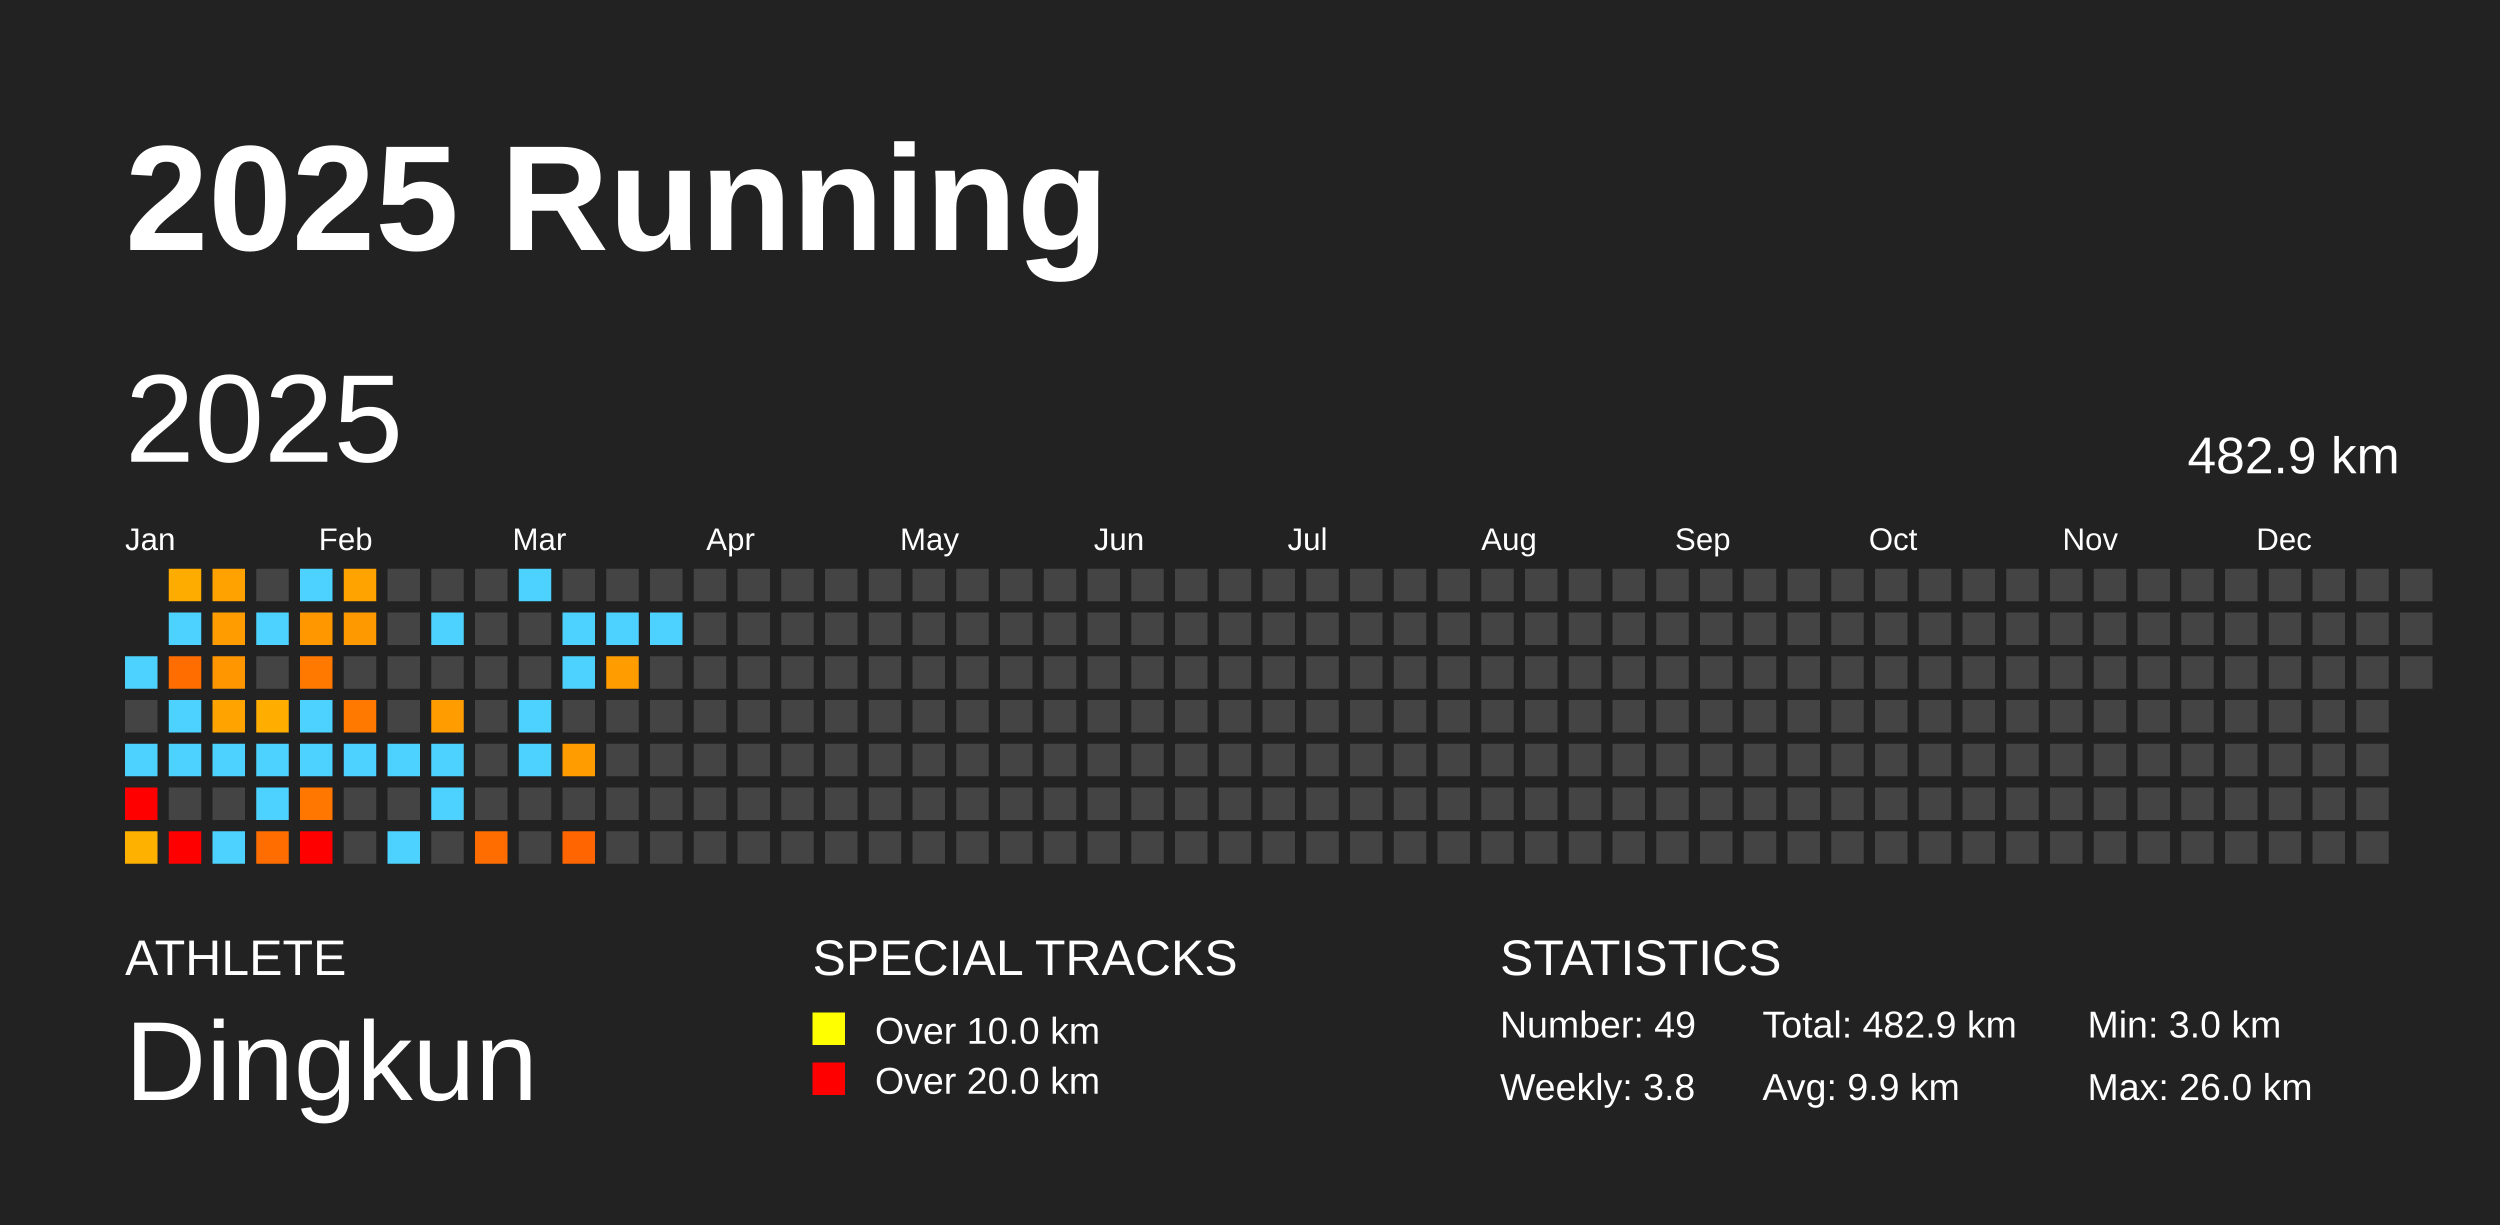
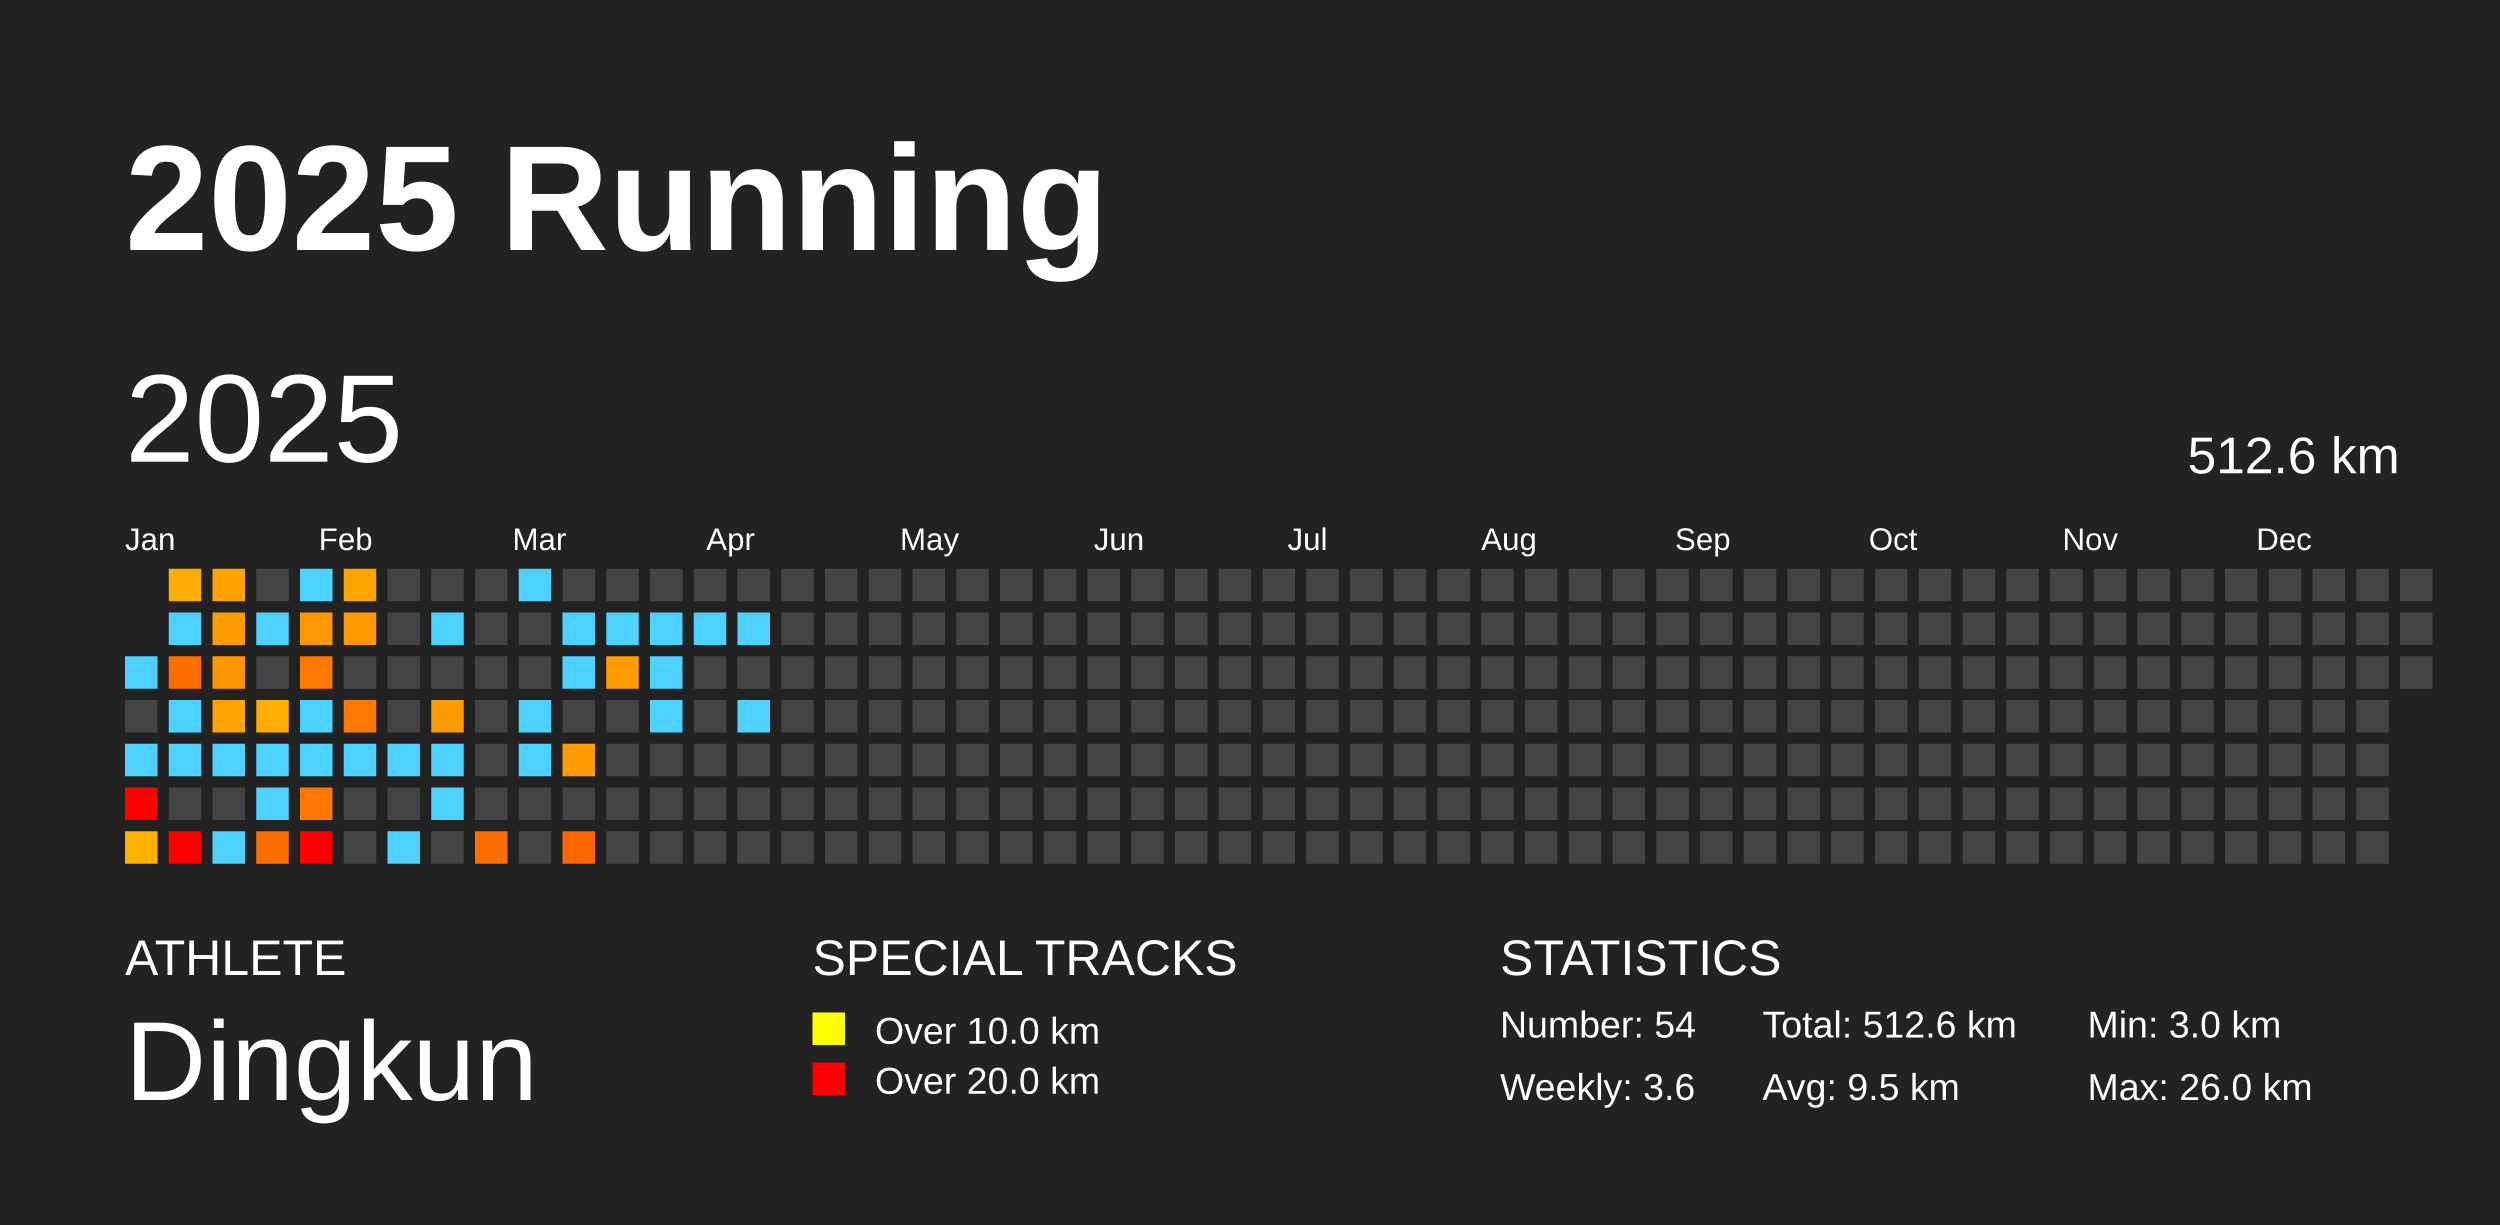
<svg xmlns="http://www.w3.org/2000/svg" baseProfile="full" height="98mm" version="1.1" viewBox="0,0,200,98" width="200mm">
  <defs />
  <rect fill="#222222" height="98" width="200" x="0" y="0" />
  <text fill="#FFFFFF" style="font-size:12px; font-family:Arial; font-weight:bold;" x="10" y="20">2025 Running</text>
  <text fill="#FFFFFF" style="font-size:4px; font-family:Arial" x="10" y="78">ATHLETE</text>
  <text fill="#FFFFFF" style="font-size:9px; font-family:Arial" x="10" y="88">Dingkun</text>
  <text fill="#FFFFFF" style="font-size:4px; font-family:Arial" x="65" y="78">SPECIAL TRACKS</text>
  <rect fill="yellow" height="2.6" width="2.6" x="65" y="81" />
  <text fill="#FFFFFF" style="font-size:3px; font-family:Arial" x="70" y="83.5">Over 10.0 km</text>
  <rect fill="red" height="2.6" width="2.6" x="65" y="85" />
  <text fill="#FFFFFF" style="font-size:3px; font-family:Arial" x="70" y="87.5">Over 20.0 km</text>
  <text fill="#FFFFFF" style="font-size:4px; font-family:Arial" x="120" y="78">STATISTICS</text>
-   <text fill="#FFFFFF" style="font-size:3px; font-family:Arial" x="120" y="83">Number: 49</text>
-   <text fill="#FFFFFF" style="font-size:3px; font-family:Arial" x="120" y="88">Weekly: 3.8</text>
-   <text fill="#FFFFFF" style="font-size:3px; font-family:Arial" x="141" y="83">Total: 482.9 km</text>
-   <text fill="#FFFFFF" style="font-size:3px; font-family:Arial" x="141" y="88">Avg: 9.9 km</text>
+   <text fill="#FFFFFF" style="font-size:3px; font-family:Arial" x="120" y="83">Number: 54</text>
+   <text fill="#FFFFFF" style="font-size:3px; font-family:Arial" x="120" y="88">Weekly: 3.6</text>
+   <text fill="#FFFFFF" style="font-size:3px; font-family:Arial" x="141" y="83">Total: 512.6 km</text>
+   <text fill="#FFFFFF" style="font-size:3px; font-family:Arial" x="141" y="88">Avg: 9.5 km</text>
  <text fill="#FFFFFF" style="font-size:3px; font-family:Arial" x="167" y="83">Min: 3.0 km</text>
  <text fill="#FFFFFF" style="font-size:3px; font-family:Arial" x="167" y="88">Max: 26.0 km</text>
  <text dominant-baseline="hanging" fill="#FFFFFF" style="font-size:10.0px; font-family:Arial;" x="10" y="30">2025</text>
-   <text dominant-baseline="hanging" fill="#FFFFFF" style="font-size:4.125px; font-family:Arial;" x="175" y="35">482.9 km</text>
+   <text dominant-baseline="hanging" fill="#FFFFFF" style="font-size:4.125px; font-family:Arial;" x="175" y="35">512.6 km</text>
  <text fill="#FFFFFF" style="font-size:2.5px; font-family:Arial" x="10.0" y="44">Jan</text>
  <text fill="#FFFFFF" style="font-size:2.5px; font-family:Arial" x="25.5" y="44">Feb</text>
  <text fill="#FFFFFF" style="font-size:2.5px; font-family:Arial" x="41.0" y="44">Mar</text>
  <text fill="#FFFFFF" style="font-size:2.5px; font-family:Arial" x="56.5" y="44">Apr</text>
  <text fill="#FFFFFF" style="font-size:2.5px; font-family:Arial" x="72.0" y="44">May</text>
  <text fill="#FFFFFF" style="font-size:2.5px; font-family:Arial" x="87.5" y="44">Jun</text>
  <text fill="#FFFFFF" style="font-size:2.5px; font-family:Arial" x="103.0" y="44">Jul</text>
  <text fill="#FFFFFF" style="font-size:2.5px; font-family:Arial" x="118.5" y="44">Aug</text>
  <text fill="#FFFFFF" style="font-size:2.5px; font-family:Arial" x="134.0" y="44">Sep</text>
  <text fill="#FFFFFF" style="font-size:2.5px; font-family:Arial" x="149.5" y="44">Oct</text>
  <text fill="#FFFFFF" style="font-size:2.5px; font-family:Arial" x="165.0" y="44">Nov</text>
  <text fill="#FFFFFF" style="font-size:2.5px; font-family:Arial" x="180.5" y="44">Dec</text>
  <rect fill="#4dd2ff" height="2.6" width="2.6" x="10.0" y="52.5" />
  <rect fill="#444444" height="2.6" width="2.6" x="10.0" y="56.0" />
  <rect fill="#4dd2ff" height="2.6" width="2.6" x="10.0" y="59.5" />
  <rect fill="red" height="2.6" width="2.6" x="10.0" y="63.0" />
  <rect fill="#ffb100" height="2.6" width="2.6" x="10.0" y="66.5" />
  <rect fill="#ffac00" height="2.6" width="2.6" x="13.5" y="45.5" />
  <rect fill="#4dd2ff" height="2.6" width="2.6" x="13.5" y="49.0" />
  <rect fill="#ff6c00" height="2.6" width="2.6" x="13.5" y="52.5" />
  <rect fill="#4dd2ff" height="2.6" width="2.6" x="13.5" y="56.0" />
  <rect fill="#4dd2ff" height="2.6" width="2.6" x="13.5" y="59.5" />
  <rect fill="#444444" height="2.6" width="2.6" x="13.5" y="63.0" />
  <rect fill="red" height="2.6" width="2.6" x="13.5" y="66.5" />
  <rect fill="#ffa200" height="2.6" width="2.6" x="17.0" y="45.5" />
  <rect fill="#ff9d00" height="2.6" width="2.6" x="17.0" y="49.0" />
  <rect fill="#ff9600" height="2.6" width="2.6" x="17.0" y="52.5" />
  <rect fill="#ffa300" height="2.6" width="2.6" x="17.0" y="56.0" />
  <rect fill="#4dd2ff" height="2.6" width="2.6" x="17.0" y="59.5" />
  <rect fill="#444444" height="2.6" width="2.6" x="17.0" y="63.0" />
  <rect fill="#4dd2ff" height="2.6" width="2.6" x="17.0" y="66.5" />
  <rect fill="#444444" height="2.6" width="2.6" x="20.5" y="45.5" />
  <rect fill="#4dd2ff" height="2.6" width="2.6" x="20.5" y="49.0" />
  <rect fill="#444444" height="2.6" width="2.6" x="20.5" y="52.5" />
  <rect fill="#ffae00" height="2.6" width="2.6" x="20.5" y="56.0" />
  <rect fill="#4dd2ff" height="2.6" width="2.6" x="20.5" y="59.5" />
  <rect fill="#4dd2ff" height="2.6" width="2.6" x="20.5" y="63.0" />
  <rect fill="#ff6d00" height="2.6" width="2.6" x="20.5" y="66.5" />
  <rect fill="#4dd2ff" height="2.6" width="2.6" x="24.0" y="45.5" />
  <rect fill="#ff9800" height="2.6" width="2.6" x="24.0" y="49.0" />
  <rect fill="#ff7800" height="2.6" width="2.6" x="24.0" y="52.5" />
  <rect fill="#4dd2ff" height="2.6" width="2.6" x="24.0" y="56.0" />
  <rect fill="#4dd2ff" height="2.6" width="2.6" x="24.0" y="59.5" />
  <rect fill="#ff7600" height="2.6" width="2.6" x="24.0" y="63.0" />
  <rect fill="red" height="2.6" width="2.6" x="24.0" y="66.5" />
  <rect fill="#ffa300" height="2.6" width="2.6" x="27.5" y="45.5" />
  <rect fill="#ff9900" height="2.6" width="2.6" x="27.5" y="49.0" />
  <rect fill="#444444" height="2.6" width="2.6" x="27.5" y="52.5" />
  <rect fill="#ff7800" height="2.6" width="2.6" x="27.5" y="56.0" />
  <rect fill="#4dd2ff" height="2.6" width="2.6" x="27.5" y="59.5" />
  <rect fill="#444444" height="2.6" width="2.6" x="27.5" y="63.0" />
  <rect fill="#444444" height="2.6" width="2.6" x="27.5" y="66.5" />
  <rect fill="#444444" height="2.6" width="2.6" x="31.0" y="45.5" />
  <rect fill="#444444" height="2.6" width="2.6" x="31.0" y="49.0" />
  <rect fill="#444444" height="2.6" width="2.6" x="31.0" y="52.5" />
  <rect fill="#444444" height="2.6" width="2.6" x="31.0" y="56.0" />
  <rect fill="#4dd2ff" height="2.6" width="2.6" x="31.0" y="59.5" />
  <rect fill="#444444" height="2.6" width="2.6" x="31.0" y="63.0" />
  <rect fill="#4dd2ff" height="2.6" width="2.6" x="31.0" y="66.5" />
  <rect fill="#444444" height="2.6" width="2.6" x="34.5" y="45.5" />
  <rect fill="#4dd2ff" height="2.6" width="2.6" x="34.5" y="49.0" />
  <rect fill="#444444" height="2.6" width="2.6" x="34.5" y="52.5" />
  <rect fill="#ff9c00" height="2.6" width="2.6" x="34.5" y="56.0" />
  <rect fill="#4dd2ff" height="2.6" width="2.6" x="34.5" y="59.5" />
  <rect fill="#4dd2ff" height="2.6" width="2.6" x="34.5" y="63.0" />
  <rect fill="#444444" height="2.6" width="2.6" x="34.5" y="66.5" />
  <rect fill="#444444" height="2.6" width="2.6" x="38.0" y="45.5" />
  <rect fill="#444444" height="2.6" width="2.6" x="38.0" y="49.0" />
  <rect fill="#444444" height="2.6" width="2.6" x="38.0" y="52.5" />
  <rect fill="#444444" height="2.6" width="2.6" x="38.0" y="56.0" />
  <rect fill="#444444" height="2.6" width="2.6" x="38.0" y="59.5" />
  <rect fill="#444444" height="2.6" width="2.6" x="38.0" y="63.0" />
  <rect fill="#ff6c00" height="2.6" width="2.6" x="38.0" y="66.5" />
  <rect fill="#4dd2ff" height="2.6" width="2.6" x="41.5" y="45.5" />
  <rect fill="#444444" height="2.6" width="2.6" x="41.5" y="49.0" />
  <rect fill="#444444" height="2.6" width="2.6" x="41.5" y="52.5" />
  <rect fill="#4dd2ff" height="2.6" width="2.6" x="41.5" y="56.0" />
  <rect fill="#4dd2ff" height="2.6" width="2.6" x="41.5" y="59.5" />
  <rect fill="#444444" height="2.6" width="2.6" x="41.5" y="63.0" />
  <rect fill="#444444" height="2.6" width="2.6" x="41.5" y="66.5" />
  <rect fill="#444444" height="2.6" width="2.6" x="45.0" y="45.5" />
  <rect fill="#4dd2ff" height="2.6" width="2.6" x="45.0" y="49.0" />
  <rect fill="#4dd2ff" height="2.6" width="2.6" x="45.0" y="52.5" />
  <rect fill="#444444" height="2.6" width="2.6" x="45.0" y="56.0" />
  <rect fill="#ff9c00" height="2.6" width="2.6" x="45.0" y="59.5" />
  <rect fill="#444444" height="2.6" width="2.6" x="45.0" y="63.0" />
  <rect fill="#ff6500" height="2.6" width="2.6" x="45.0" y="66.5" />
  <rect fill="#444444" height="2.6" width="2.6" x="48.5" y="45.5" />
  <rect fill="#4dd2ff" height="2.6" width="2.6" x="48.5" y="49.0" />
  <rect fill="#ff9c00" height="2.6" width="2.6" x="48.5" y="52.5" />
  <rect fill="#444444" height="2.6" width="2.6" x="48.5" y="56.0" />
  <rect fill="#444444" height="2.6" width="2.6" x="48.5" y="59.5" />
  <rect fill="#444444" height="2.6" width="2.6" x="48.5" y="63.0" />
  <rect fill="#444444" height="2.6" width="2.6" x="48.5" y="66.5" />
  <rect fill="#444444" height="2.6" width="2.6" x="52.0" y="45.5" />
  <rect fill="#4dd2ff" height="2.6" width="2.6" x="52.0" y="49.0" />
-   <rect fill="#444444" height="2.6" width="2.6" x="52.0" y="52.5" />
-   <rect fill="#444444" height="2.6" width="2.6" x="52.0" y="56.0" />
+   <rect fill="#4dd2ff" height="2.6" width="2.6" x="52.0" y="52.5" />
+   <rect fill="#4dd2ff" height="2.6" width="2.6" x="52.0" y="56.0" />
  <rect fill="#444444" height="2.6" width="2.6" x="52.0" y="59.5" />
  <rect fill="#444444" height="2.6" width="2.6" x="52.0" y="63.0" />
  <rect fill="#444444" height="2.6" width="2.6" x="52.0" y="66.5" />
  <rect fill="#444444" height="2.6" width="2.6" x="55.5" y="45.5" />
-   <rect fill="#444444" height="2.6" width="2.6" x="55.5" y="49.0" />
+   <rect fill="#4dd2ff" height="2.6" width="2.6" x="55.5" y="49.0" />
  <rect fill="#444444" height="2.6" width="2.6" x="55.5" y="52.5" />
  <rect fill="#444444" height="2.6" width="2.6" x="55.5" y="56.0" />
  <rect fill="#444444" height="2.6" width="2.6" x="55.5" y="59.5" />
  <rect fill="#444444" height="2.6" width="2.6" x="55.5" y="63.0" />
  <rect fill="#444444" height="2.6" width="2.6" x="55.5" y="66.5" />
  <rect fill="#444444" height="2.6" width="2.6" x="59.0" y="45.5" />
-   <rect fill="#444444" height="2.6" width="2.6" x="59.0" y="49.0" />
+   <rect fill="#4dd2ff" height="2.6" width="2.6" x="59.0" y="49.0" />
  <rect fill="#444444" height="2.6" width="2.6" x="59.0" y="52.5" />
-   <rect fill="#444444" height="2.6" width="2.6" x="59.0" y="56.0" />
+   <rect fill="#4dd2ff" height="2.6" width="2.6" x="59.0" y="56.0" />
  <rect fill="#444444" height="2.6" width="2.6" x="59.0" y="59.5" />
  <rect fill="#444444" height="2.6" width="2.6" x="59.0" y="63.0" />
  <rect fill="#444444" height="2.6" width="2.6" x="59.0" y="66.5" />
  <rect fill="#444444" height="2.6" width="2.6" x="62.5" y="45.5" />
  <rect fill="#444444" height="2.6" width="2.6" x="62.5" y="49.0" />
  <rect fill="#444444" height="2.6" width="2.6" x="62.5" y="52.5" />
  <rect fill="#444444" height="2.6" width="2.6" x="62.5" y="56.0" />
  <rect fill="#444444" height="2.6" width="2.6" x="62.5" y="59.5" />
  <rect fill="#444444" height="2.6" width="2.6" x="62.5" y="63.0" />
  <rect fill="#444444" height="2.6" width="2.6" x="62.5" y="66.5" />
  <rect fill="#444444" height="2.6" width="2.6" x="66.0" y="45.5" />
  <rect fill="#444444" height="2.6" width="2.6" x="66.0" y="49.0" />
  <rect fill="#444444" height="2.6" width="2.6" x="66.0" y="52.5" />
  <rect fill="#444444" height="2.6" width="2.6" x="66.0" y="56.0" />
  <rect fill="#444444" height="2.6" width="2.6" x="66.0" y="59.5" />
  <rect fill="#444444" height="2.6" width="2.6" x="66.0" y="63.0" />
  <rect fill="#444444" height="2.6" width="2.6" x="66.0" y="66.5" />
  <rect fill="#444444" height="2.6" width="2.6" x="69.5" y="45.5" />
  <rect fill="#444444" height="2.6" width="2.6" x="69.5" y="49.0" />
  <rect fill="#444444" height="2.6" width="2.6" x="69.5" y="52.5" />
  <rect fill="#444444" height="2.6" width="2.6" x="69.5" y="56.0" />
  <rect fill="#444444" height="2.6" width="2.6" x="69.5" y="59.5" />
  <rect fill="#444444" height="2.6" width="2.6" x="69.5" y="63.0" />
  <rect fill="#444444" height="2.6" width="2.6" x="69.5" y="66.5" />
  <rect fill="#444444" height="2.6" width="2.6" x="73.0" y="45.5" />
  <rect fill="#444444" height="2.6" width="2.6" x="73.0" y="49.0" />
  <rect fill="#444444" height="2.6" width="2.6" x="73.0" y="52.5" />
  <rect fill="#444444" height="2.6" width="2.6" x="73.0" y="56.0" />
  <rect fill="#444444" height="2.6" width="2.6" x="73.0" y="59.5" />
  <rect fill="#444444" height="2.6" width="2.6" x="73.0" y="63.0" />
  <rect fill="#444444" height="2.6" width="2.6" x="73.0" y="66.5" />
  <rect fill="#444444" height="2.6" width="2.6" x="76.5" y="45.5" />
  <rect fill="#444444" height="2.6" width="2.6" x="76.5" y="49.0" />
  <rect fill="#444444" height="2.6" width="2.6" x="76.5" y="52.5" />
  <rect fill="#444444" height="2.6" width="2.6" x="76.5" y="56.0" />
  <rect fill="#444444" height="2.6" width="2.6" x="76.5" y="59.5" />
  <rect fill="#444444" height="2.6" width="2.6" x="76.5" y="63.0" />
  <rect fill="#444444" height="2.6" width="2.6" x="76.5" y="66.5" />
  <rect fill="#444444" height="2.6" width="2.6" x="80.0" y="45.5" />
  <rect fill="#444444" height="2.6" width="2.6" x="80.0" y="49.0" />
  <rect fill="#444444" height="2.6" width="2.6" x="80.0" y="52.5" />
  <rect fill="#444444" height="2.6" width="2.6" x="80.0" y="56.0" />
  <rect fill="#444444" height="2.6" width="2.6" x="80.0" y="59.5" />
  <rect fill="#444444" height="2.6" width="2.6" x="80.0" y="63.0" />
  <rect fill="#444444" height="2.6" width="2.6" x="80.0" y="66.5" />
  <rect fill="#444444" height="2.6" width="2.6" x="83.5" y="45.5" />
  <rect fill="#444444" height="2.6" width="2.6" x="83.5" y="49.0" />
  <rect fill="#444444" height="2.6" width="2.6" x="83.5" y="52.5" />
  <rect fill="#444444" height="2.6" width="2.6" x="83.5" y="56.0" />
  <rect fill="#444444" height="2.6" width="2.6" x="83.5" y="59.5" />
  <rect fill="#444444" height="2.6" width="2.6" x="83.5" y="63.0" />
  <rect fill="#444444" height="2.6" width="2.6" x="83.5" y="66.5" />
  <rect fill="#444444" height="2.6" width="2.6" x="87.0" y="45.5" />
  <rect fill="#444444" height="2.6" width="2.6" x="87.0" y="49.0" />
  <rect fill="#444444" height="2.6" width="2.6" x="87.0" y="52.5" />
  <rect fill="#444444" height="2.6" width="2.6" x="87.0" y="56.0" />
  <rect fill="#444444" height="2.6" width="2.6" x="87.0" y="59.5" />
  <rect fill="#444444" height="2.6" width="2.6" x="87.0" y="63.0" />
  <rect fill="#444444" height="2.6" width="2.6" x="87.0" y="66.5" />
  <rect fill="#444444" height="2.6" width="2.6" x="90.5" y="45.5" />
  <rect fill="#444444" height="2.6" width="2.6" x="90.5" y="49.0" />
  <rect fill="#444444" height="2.6" width="2.6" x="90.5" y="52.5" />
  <rect fill="#444444" height="2.6" width="2.6" x="90.5" y="56.0" />
  <rect fill="#444444" height="2.6" width="2.6" x="90.5" y="59.5" />
  <rect fill="#444444" height="2.6" width="2.6" x="90.5" y="63.0" />
  <rect fill="#444444" height="2.6" width="2.6" x="90.5" y="66.5" />
  <rect fill="#444444" height="2.6" width="2.6" x="94.0" y="45.5" />
  <rect fill="#444444" height="2.6" width="2.6" x="94.0" y="49.0" />
  <rect fill="#444444" height="2.6" width="2.6" x="94.0" y="52.5" />
  <rect fill="#444444" height="2.6" width="2.6" x="94.0" y="56.0" />
  <rect fill="#444444" height="2.6" width="2.6" x="94.0" y="59.5" />
  <rect fill="#444444" height="2.6" width="2.6" x="94.0" y="63.0" />
  <rect fill="#444444" height="2.6" width="2.6" x="94.0" y="66.5" />
  <rect fill="#444444" height="2.6" width="2.6" x="97.5" y="45.5" />
  <rect fill="#444444" height="2.6" width="2.6" x="97.5" y="49.0" />
  <rect fill="#444444" height="2.6" width="2.6" x="97.5" y="52.5" />
  <rect fill="#444444" height="2.6" width="2.6" x="97.5" y="56.0" />
  <rect fill="#444444" height="2.6" width="2.6" x="97.5" y="59.5" />
  <rect fill="#444444" height="2.6" width="2.6" x="97.5" y="63.0" />
  <rect fill="#444444" height="2.6" width="2.6" x="97.5" y="66.5" />
  <rect fill="#444444" height="2.6" width="2.6" x="101.0" y="45.5" />
  <rect fill="#444444" height="2.6" width="2.6" x="101.0" y="49.0" />
  <rect fill="#444444" height="2.6" width="2.6" x="101.0" y="52.5" />
  <rect fill="#444444" height="2.6" width="2.6" x="101.0" y="56.0" />
  <rect fill="#444444" height="2.6" width="2.6" x="101.0" y="59.5" />
  <rect fill="#444444" height="2.6" width="2.6" x="101.0" y="63.0" />
  <rect fill="#444444" height="2.6" width="2.6" x="101.0" y="66.5" />
  <rect fill="#444444" height="2.6" width="2.6" x="104.5" y="45.5" />
  <rect fill="#444444" height="2.6" width="2.6" x="104.5" y="49.0" />
  <rect fill="#444444" height="2.6" width="2.6" x="104.5" y="52.5" />
  <rect fill="#444444" height="2.6" width="2.6" x="104.5" y="56.0" />
  <rect fill="#444444" height="2.6" width="2.6" x="104.5" y="59.5" />
  <rect fill="#444444" height="2.6" width="2.6" x="104.5" y="63.0" />
  <rect fill="#444444" height="2.6" width="2.6" x="104.5" y="66.5" />
  <rect fill="#444444" height="2.6" width="2.6" x="108.0" y="45.5" />
  <rect fill="#444444" height="2.6" width="2.6" x="108.0" y="49.0" />
  <rect fill="#444444" height="2.6" width="2.6" x="108.0" y="52.5" />
  <rect fill="#444444" height="2.6" width="2.6" x="108.0" y="56.0" />
  <rect fill="#444444" height="2.6" width="2.6" x="108.0" y="59.5" />
  <rect fill="#444444" height="2.6" width="2.6" x="108.0" y="63.0" />
  <rect fill="#444444" height="2.6" width="2.6" x="108.0" y="66.5" />
  <rect fill="#444444" height="2.6" width="2.6" x="111.5" y="45.5" />
  <rect fill="#444444" height="2.6" width="2.6" x="111.5" y="49.0" />
  <rect fill="#444444" height="2.6" width="2.6" x="111.5" y="52.5" />
  <rect fill="#444444" height="2.6" width="2.6" x="111.5" y="56.0" />
  <rect fill="#444444" height="2.6" width="2.6" x="111.5" y="59.5" />
  <rect fill="#444444" height="2.6" width="2.6" x="111.5" y="63.0" />
  <rect fill="#444444" height="2.6" width="2.6" x="111.5" y="66.5" />
  <rect fill="#444444" height="2.6" width="2.6" x="115.0" y="45.5" />
  <rect fill="#444444" height="2.6" width="2.6" x="115.0" y="49.0" />
  <rect fill="#444444" height="2.6" width="2.6" x="115.0" y="52.5" />
  <rect fill="#444444" height="2.6" width="2.6" x="115.0" y="56.0" />
  <rect fill="#444444" height="2.6" width="2.6" x="115.0" y="59.5" />
  <rect fill="#444444" height="2.6" width="2.6" x="115.0" y="63.0" />
  <rect fill="#444444" height="2.6" width="2.6" x="115.0" y="66.5" />
  <rect fill="#444444" height="2.6" width="2.6" x="118.5" y="45.5" />
  <rect fill="#444444" height="2.6" width="2.6" x="118.5" y="49.0" />
  <rect fill="#444444" height="2.6" width="2.6" x="118.5" y="52.5" />
  <rect fill="#444444" height="2.6" width="2.6" x="118.5" y="56.0" />
  <rect fill="#444444" height="2.6" width="2.6" x="118.5" y="59.5" />
  <rect fill="#444444" height="2.6" width="2.6" x="118.5" y="63.0" />
  <rect fill="#444444" height="2.6" width="2.6" x="118.5" y="66.5" />
  <rect fill="#444444" height="2.6" width="2.6" x="122.0" y="45.5" />
  <rect fill="#444444" height="2.6" width="2.6" x="122.0" y="49.0" />
  <rect fill="#444444" height="2.6" width="2.6" x="122.0" y="52.5" />
  <rect fill="#444444" height="2.6" width="2.6" x="122.0" y="56.0" />
  <rect fill="#444444" height="2.6" width="2.6" x="122.0" y="59.5" />
  <rect fill="#444444" height="2.6" width="2.6" x="122.0" y="63.0" />
  <rect fill="#444444" height="2.6" width="2.6" x="122.0" y="66.5" />
  <rect fill="#444444" height="2.6" width="2.6" x="125.5" y="45.5" />
  <rect fill="#444444" height="2.6" width="2.6" x="125.5" y="49.0" />
  <rect fill="#444444" height="2.6" width="2.6" x="125.5" y="52.5" />
  <rect fill="#444444" height="2.6" width="2.6" x="125.5" y="56.0" />
  <rect fill="#444444" height="2.6" width="2.6" x="125.5" y="59.5" />
  <rect fill="#444444" height="2.6" width="2.6" x="125.5" y="63.0" />
  <rect fill="#444444" height="2.6" width="2.6" x="125.5" y="66.5" />
  <rect fill="#444444" height="2.6" width="2.6" x="129.0" y="45.5" />
  <rect fill="#444444" height="2.6" width="2.6" x="129.0" y="49.0" />
  <rect fill="#444444" height="2.6" width="2.6" x="129.0" y="52.5" />
  <rect fill="#444444" height="2.6" width="2.6" x="129.0" y="56.0" />
  <rect fill="#444444" height="2.6" width="2.6" x="129.0" y="59.5" />
  <rect fill="#444444" height="2.6" width="2.6" x="129.0" y="63.0" />
  <rect fill="#444444" height="2.6" width="2.6" x="129.0" y="66.5" />
  <rect fill="#444444" height="2.6" width="2.6" x="132.5" y="45.5" />
  <rect fill="#444444" height="2.6" width="2.6" x="132.5" y="49.0" />
  <rect fill="#444444" height="2.6" width="2.6" x="132.5" y="52.5" />
  <rect fill="#444444" height="2.6" width="2.6" x="132.5" y="56.0" />
  <rect fill="#444444" height="2.6" width="2.6" x="132.5" y="59.5" />
  <rect fill="#444444" height="2.6" width="2.6" x="132.5" y="63.0" />
  <rect fill="#444444" height="2.6" width="2.6" x="132.5" y="66.5" />
  <rect fill="#444444" height="2.6" width="2.6" x="136.0" y="45.5" />
  <rect fill="#444444" height="2.6" width="2.6" x="136.0" y="49.0" />
  <rect fill="#444444" height="2.6" width="2.6" x="136.0" y="52.5" />
  <rect fill="#444444" height="2.6" width="2.6" x="136.0" y="56.0" />
  <rect fill="#444444" height="2.6" width="2.6" x="136.0" y="59.5" />
  <rect fill="#444444" height="2.6" width="2.6" x="136.0" y="63.0" />
  <rect fill="#444444" height="2.6" width="2.6" x="136.0" y="66.5" />
  <rect fill="#444444" height="2.6" width="2.6" x="139.5" y="45.5" />
  <rect fill="#444444" height="2.6" width="2.6" x="139.5" y="49.0" />
  <rect fill="#444444" height="2.6" width="2.6" x="139.5" y="52.5" />
  <rect fill="#444444" height="2.6" width="2.6" x="139.5" y="56.0" />
  <rect fill="#444444" height="2.6" width="2.6" x="139.5" y="59.5" />
  <rect fill="#444444" height="2.6" width="2.6" x="139.5" y="63.0" />
  <rect fill="#444444" height="2.6" width="2.6" x="139.5" y="66.5" />
  <rect fill="#444444" height="2.6" width="2.6" x="143.0" y="45.5" />
  <rect fill="#444444" height="2.6" width="2.6" x="143.0" y="49.0" />
  <rect fill="#444444" height="2.6" width="2.6" x="143.0" y="52.5" />
  <rect fill="#444444" height="2.6" width="2.6" x="143.0" y="56.0" />
  <rect fill="#444444" height="2.6" width="2.6" x="143.0" y="59.5" />
  <rect fill="#444444" height="2.6" width="2.6" x="143.0" y="63.0" />
  <rect fill="#444444" height="2.6" width="2.6" x="143.0" y="66.5" />
  <rect fill="#444444" height="2.6" width="2.6" x="146.5" y="45.5" />
  <rect fill="#444444" height="2.6" width="2.6" x="146.5" y="49.0" />
  <rect fill="#444444" height="2.6" width="2.6" x="146.5" y="52.5" />
  <rect fill="#444444" height="2.6" width="2.6" x="146.5" y="56.0" />
  <rect fill="#444444" height="2.6" width="2.6" x="146.5" y="59.5" />
  <rect fill="#444444" height="2.6" width="2.6" x="146.5" y="63.0" />
  <rect fill="#444444" height="2.6" width="2.6" x="146.5" y="66.5" />
  <rect fill="#444444" height="2.6" width="2.6" x="150.0" y="45.5" />
  <rect fill="#444444" height="2.6" width="2.6" x="150.0" y="49.0" />
  <rect fill="#444444" height="2.6" width="2.6" x="150.0" y="52.5" />
  <rect fill="#444444" height="2.6" width="2.6" x="150.0" y="56.0" />
  <rect fill="#444444" height="2.6" width="2.6" x="150.0" y="59.5" />
  <rect fill="#444444" height="2.6" width="2.6" x="150.0" y="63.0" />
  <rect fill="#444444" height="2.6" width="2.6" x="150.0" y="66.5" />
  <rect fill="#444444" height="2.6" width="2.6" x="153.5" y="45.5" />
  <rect fill="#444444" height="2.6" width="2.6" x="153.5" y="49.0" />
  <rect fill="#444444" height="2.6" width="2.6" x="153.5" y="52.5" />
  <rect fill="#444444" height="2.6" width="2.6" x="153.5" y="56.0" />
  <rect fill="#444444" height="2.6" width="2.6" x="153.5" y="59.5" />
  <rect fill="#444444" height="2.6" width="2.6" x="153.5" y="63.0" />
  <rect fill="#444444" height="2.6" width="2.6" x="153.5" y="66.5" />
  <rect fill="#444444" height="2.6" width="2.6" x="157.0" y="45.5" />
  <rect fill="#444444" height="2.6" width="2.6" x="157.0" y="49.0" />
  <rect fill="#444444" height="2.6" width="2.6" x="157.0" y="52.5" />
  <rect fill="#444444" height="2.6" width="2.6" x="157.0" y="56.0" />
  <rect fill="#444444" height="2.6" width="2.6" x="157.0" y="59.5" />
  <rect fill="#444444" height="2.6" width="2.6" x="157.0" y="63.0" />
  <rect fill="#444444" height="2.6" width="2.6" x="157.0" y="66.5" />
  <rect fill="#444444" height="2.6" width="2.6" x="160.5" y="45.5" />
  <rect fill="#444444" height="2.6" width="2.6" x="160.5" y="49.0" />
  <rect fill="#444444" height="2.6" width="2.6" x="160.5" y="52.5" />
  <rect fill="#444444" height="2.6" width="2.6" x="160.5" y="56.0" />
  <rect fill="#444444" height="2.6" width="2.6" x="160.5" y="59.5" />
  <rect fill="#444444" height="2.6" width="2.6" x="160.5" y="63.0" />
  <rect fill="#444444" height="2.6" width="2.6" x="160.5" y="66.5" />
  <rect fill="#444444" height="2.6" width="2.6" x="164.0" y="45.5" />
  <rect fill="#444444" height="2.6" width="2.6" x="164.0" y="49.0" />
  <rect fill="#444444" height="2.6" width="2.6" x="164.0" y="52.5" />
  <rect fill="#444444" height="2.6" width="2.6" x="164.0" y="56.0" />
  <rect fill="#444444" height="2.6" width="2.6" x="164.0" y="59.5" />
  <rect fill="#444444" height="2.6" width="2.6" x="164.0" y="63.0" />
  <rect fill="#444444" height="2.6" width="2.6" x="164.0" y="66.5" />
  <rect fill="#444444" height="2.6" width="2.6" x="167.5" y="45.5" />
  <rect fill="#444444" height="2.6" width="2.6" x="167.5" y="49.0" />
  <rect fill="#444444" height="2.6" width="2.6" x="167.5" y="52.5" />
  <rect fill="#444444" height="2.6" width="2.6" x="167.5" y="56.0" />
  <rect fill="#444444" height="2.6" width="2.6" x="167.5" y="59.5" />
  <rect fill="#444444" height="2.6" width="2.6" x="167.5" y="63.0" />
  <rect fill="#444444" height="2.6" width="2.6" x="167.5" y="66.5" />
  <rect fill="#444444" height="2.6" width="2.6" x="171.0" y="45.5" />
  <rect fill="#444444" height="2.6" width="2.6" x="171.0" y="49.0" />
  <rect fill="#444444" height="2.6" width="2.6" x="171.0" y="52.5" />
  <rect fill="#444444" height="2.6" width="2.6" x="171.0" y="56.0" />
  <rect fill="#444444" height="2.6" width="2.6" x="171.0" y="59.5" />
  <rect fill="#444444" height="2.6" width="2.6" x="171.0" y="63.0" />
  <rect fill="#444444" height="2.6" width="2.6" x="171.0" y="66.5" />
  <rect fill="#444444" height="2.6" width="2.6" x="174.5" y="45.5" />
  <rect fill="#444444" height="2.6" width="2.6" x="174.5" y="49.0" />
  <rect fill="#444444" height="2.6" width="2.6" x="174.5" y="52.5" />
  <rect fill="#444444" height="2.6" width="2.6" x="174.5" y="56.0" />
  <rect fill="#444444" height="2.6" width="2.6" x="174.5" y="59.5" />
  <rect fill="#444444" height="2.6" width="2.6" x="174.5" y="63.0" />
  <rect fill="#444444" height="2.6" width="2.6" x="174.5" y="66.5" />
  <rect fill="#444444" height="2.6" width="2.6" x="178.0" y="45.5" />
  <rect fill="#444444" height="2.6" width="2.6" x="178.0" y="49.0" />
  <rect fill="#444444" height="2.6" width="2.6" x="178.0" y="52.5" />
  <rect fill="#444444" height="2.6" width="2.6" x="178.0" y="56.0" />
  <rect fill="#444444" height="2.6" width="2.6" x="178.0" y="59.5" />
  <rect fill="#444444" height="2.6" width="2.6" x="178.0" y="63.0" />
  <rect fill="#444444" height="2.6" width="2.6" x="178.0" y="66.5" />
  <rect fill="#444444" height="2.6" width="2.6" x="181.5" y="45.5" />
  <rect fill="#444444" height="2.6" width="2.6" x="181.5" y="49.0" />
  <rect fill="#444444" height="2.6" width="2.6" x="181.5" y="52.5" />
  <rect fill="#444444" height="2.6" width="2.6" x="181.5" y="56.0" />
  <rect fill="#444444" height="2.6" width="2.6" x="181.5" y="59.5" />
  <rect fill="#444444" height="2.6" width="2.6" x="181.5" y="63.0" />
  <rect fill="#444444" height="2.6" width="2.6" x="181.5" y="66.5" />
  <rect fill="#444444" height="2.6" width="2.6" x="185.0" y="45.5" />
  <rect fill="#444444" height="2.6" width="2.6" x="185.0" y="49.0" />
  <rect fill="#444444" height="2.6" width="2.6" x="185.0" y="52.5" />
  <rect fill="#444444" height="2.6" width="2.6" x="185.0" y="56.0" />
  <rect fill="#444444" height="2.6" width="2.6" x="185.0" y="59.5" />
  <rect fill="#444444" height="2.6" width="2.6" x="185.0" y="63.0" />
  <rect fill="#444444" height="2.6" width="2.6" x="185.0" y="66.5" />
  <rect fill="#444444" height="2.6" width="2.6" x="188.5" y="45.5" />
  <rect fill="#444444" height="2.6" width="2.6" x="188.5" y="49.0" />
  <rect fill="#444444" height="2.6" width="2.6" x="188.5" y="52.5" />
  <rect fill="#444444" height="2.6" width="2.6" x="188.5" y="56.0" />
  <rect fill="#444444" height="2.6" width="2.6" x="188.5" y="59.5" />
  <rect fill="#444444" height="2.6" width="2.6" x="188.5" y="63.0" />
  <rect fill="#444444" height="2.6" width="2.6" x="188.5" y="66.5" />
  <rect fill="#444444" height="2.6" width="2.6" x="192.0" y="45.5" />
  <rect fill="#444444" height="2.6" width="2.6" x="192.0" y="49.0" />
  <rect fill="#444444" height="2.6" width="2.6" x="192.0" y="52.5" />
</svg>
